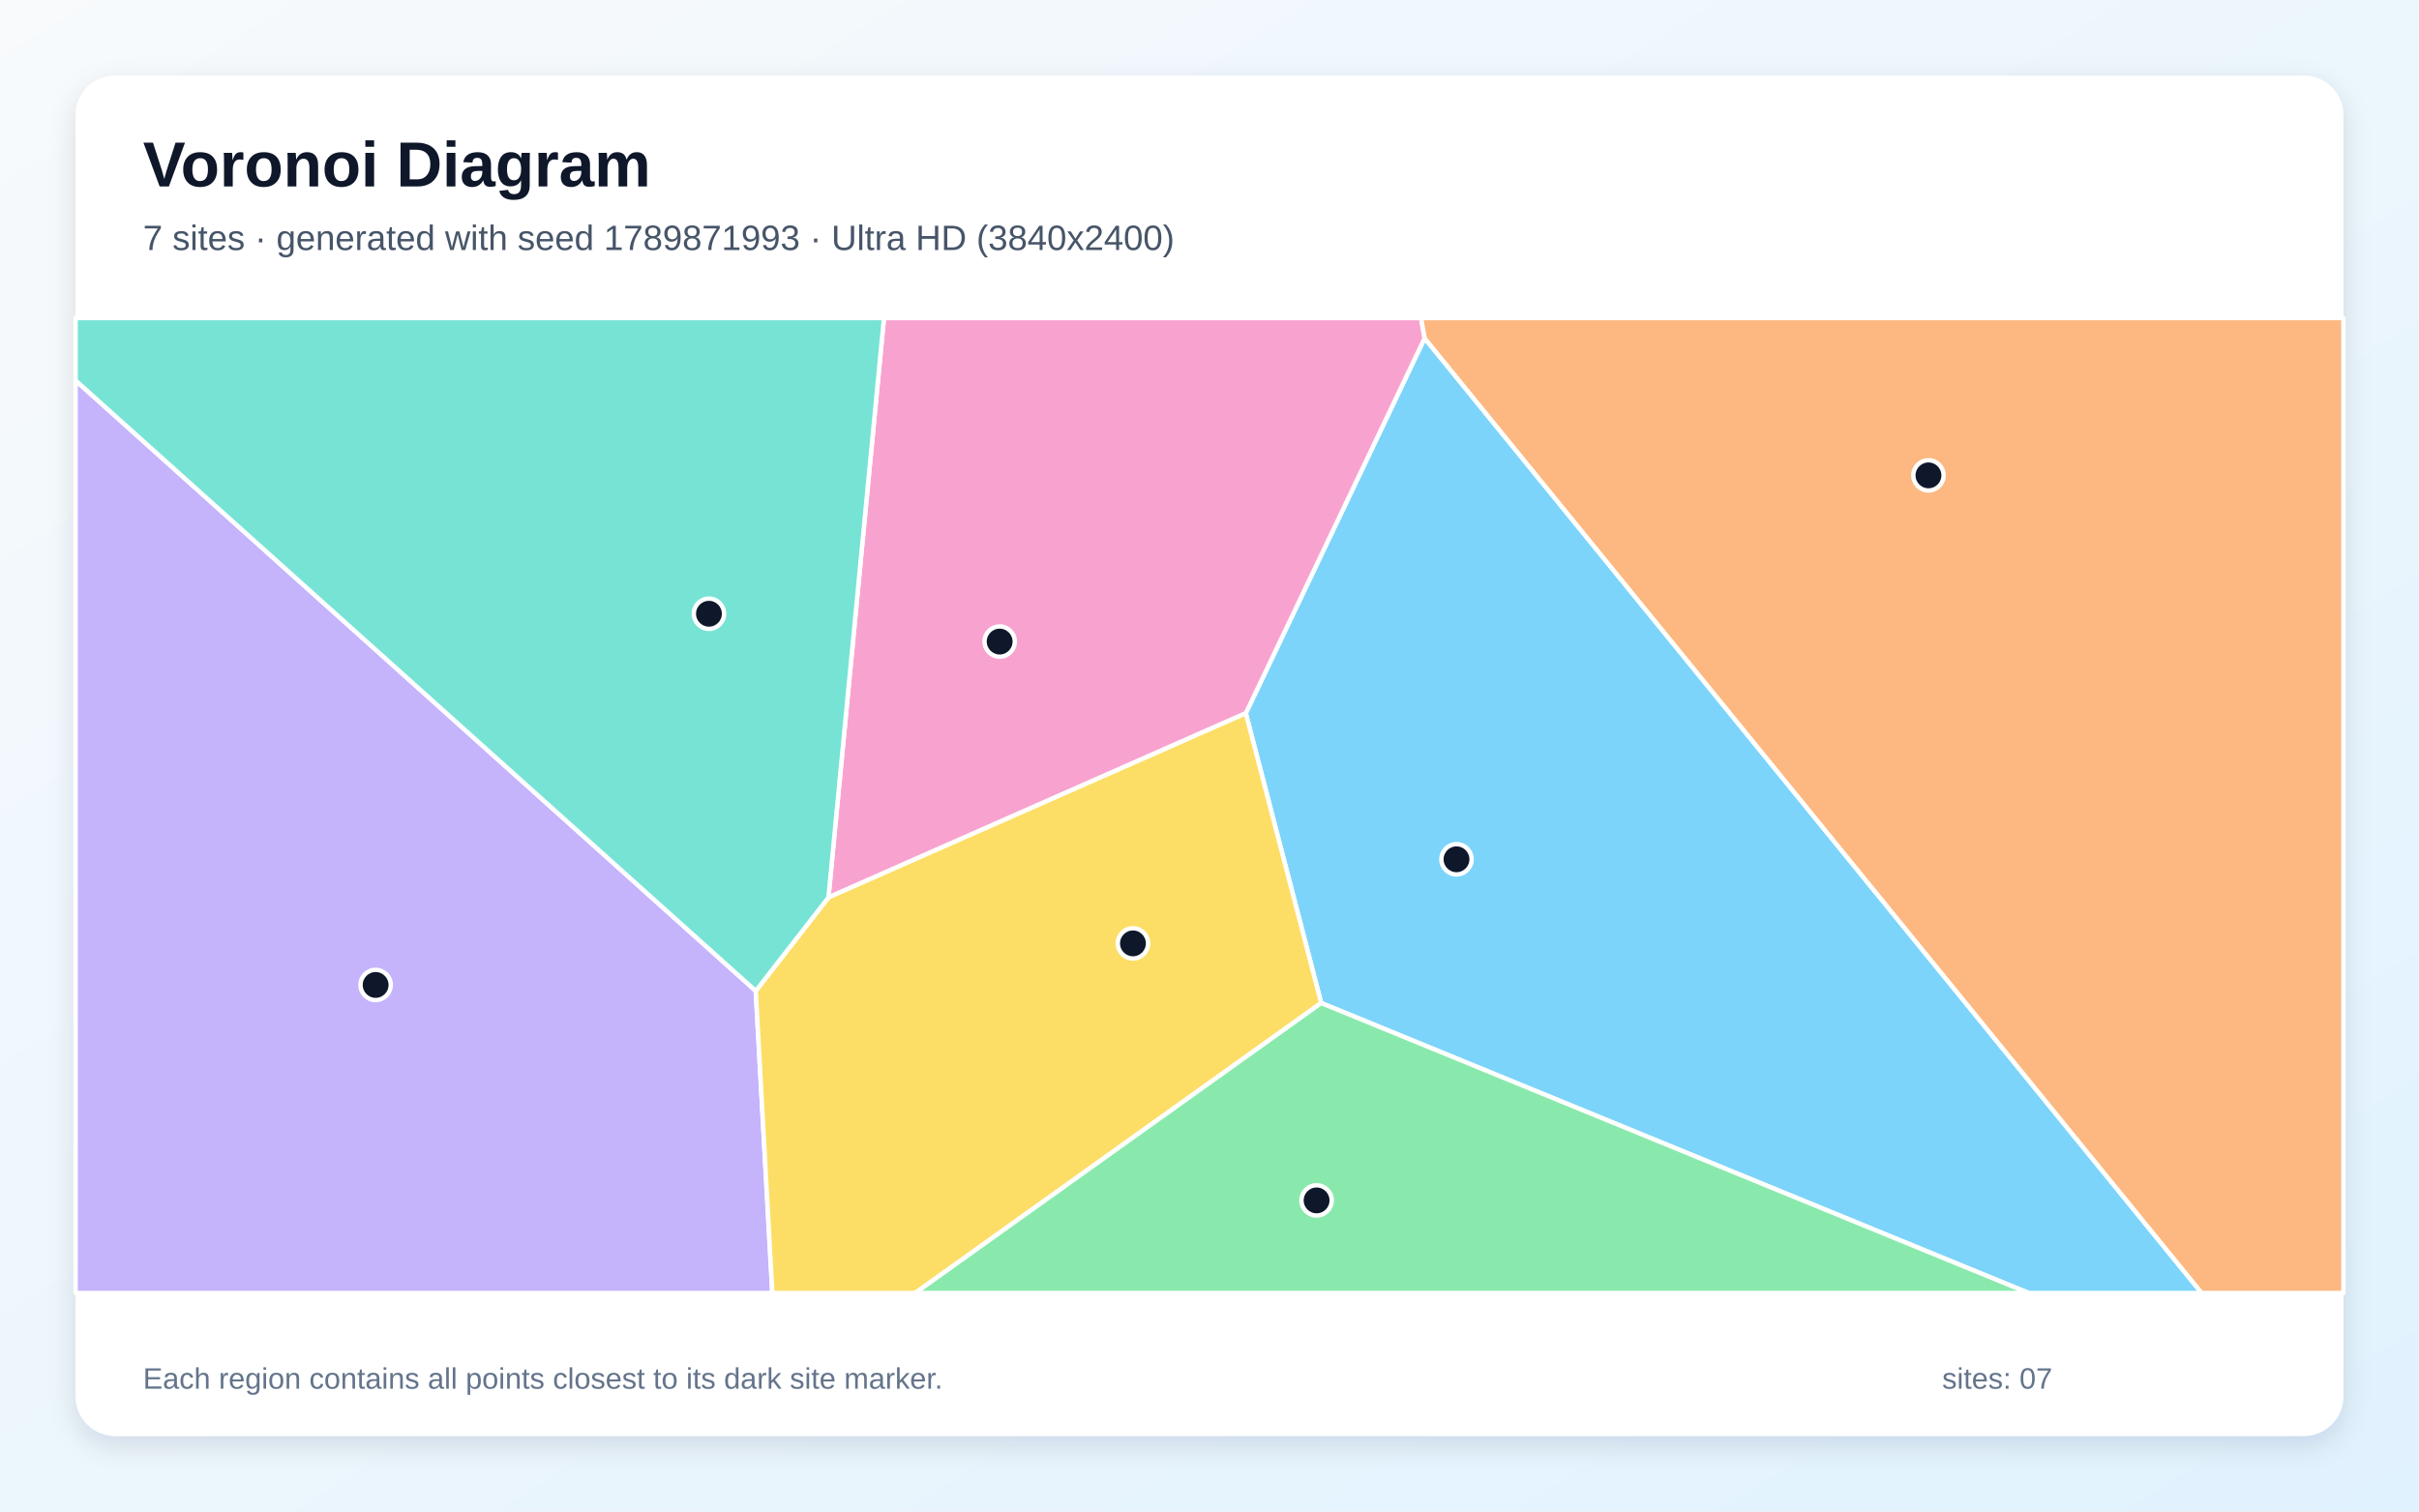
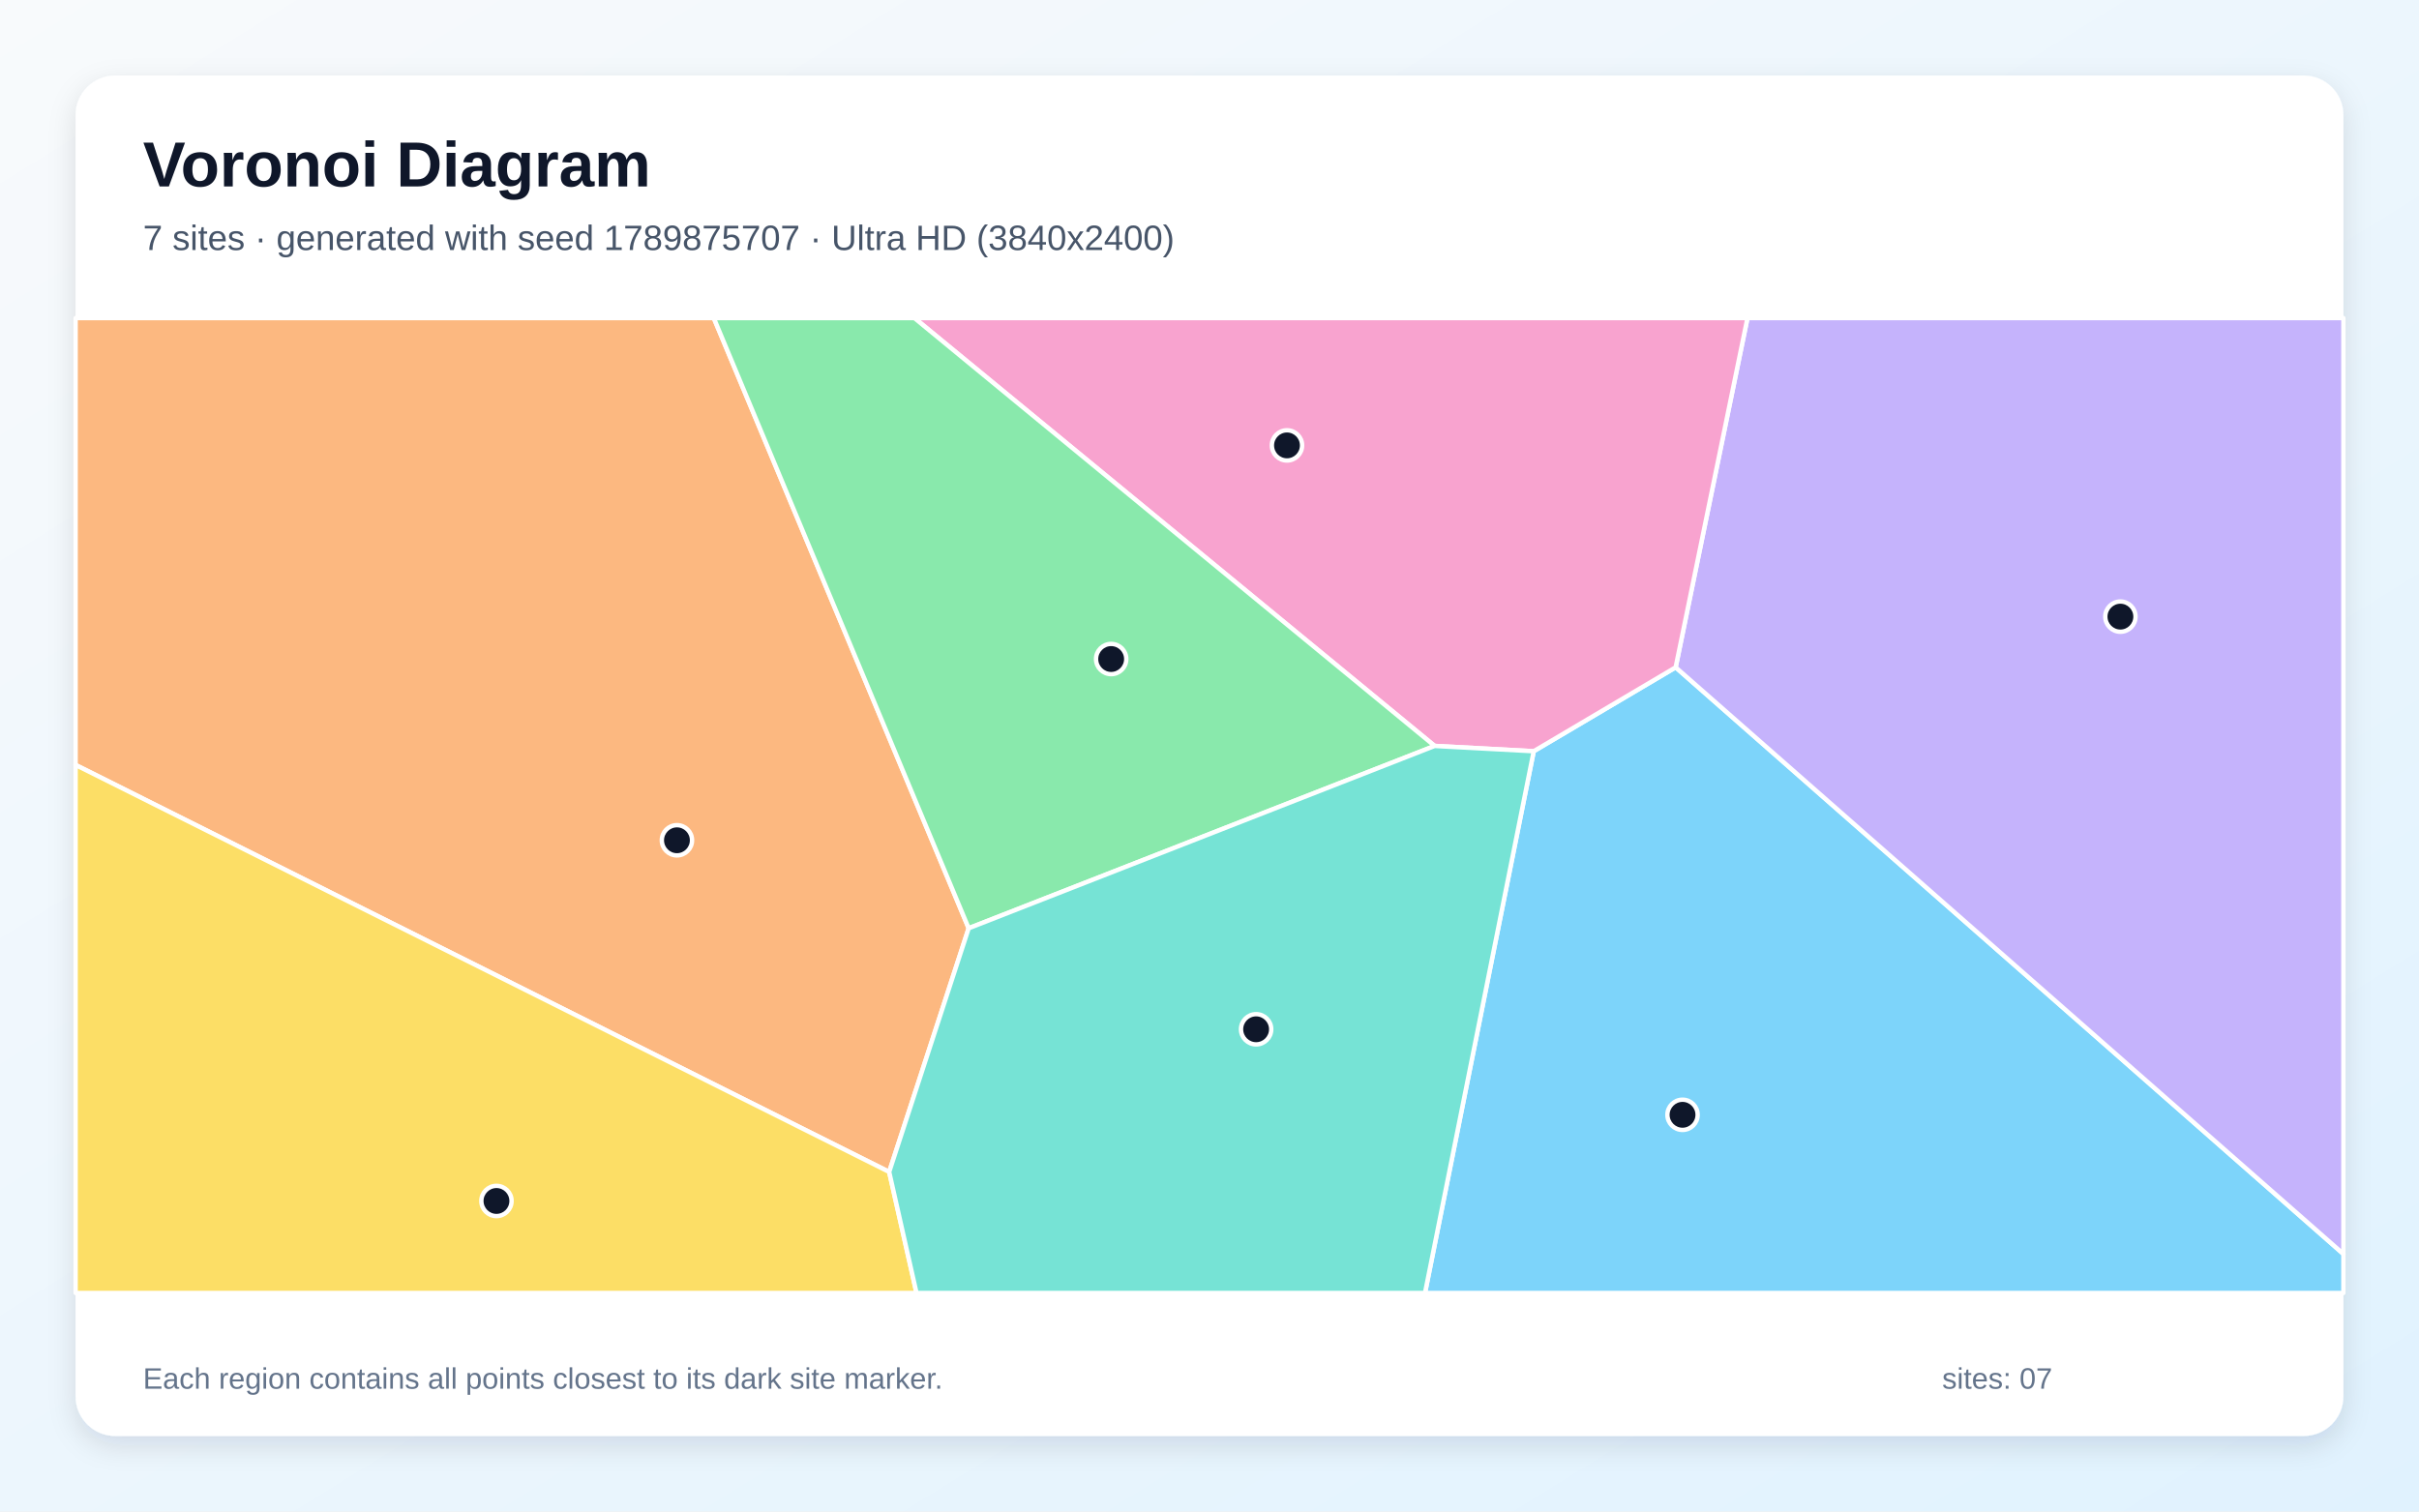
<svg xmlns="http://www.w3.org/2000/svg" width="3840" height="2400" viewBox="0 0 3840 2400" role="img" aria-labelledby="title description">
  <defs>
    <linearGradient id="background" x1="0" y1="0" x2="1" y2="1">
      <stop stop-color="#F8FAFC" />
      <stop offset="1" stop-color="#E0F2FE" />
    </linearGradient>
    <filter id="shadow" x="-5%" y="-5%" width="110%" height="110%">
      <feDropShadow dx="0" dy="15" stdDeviation="22" flood-color="#0F172A" flood-opacity=".12" />
    </filter>
  </defs>
  <rect width="3840" height="2400" fill="url(#background)" />
  <rect x="120" y="120" width="3600" height="2160" rx="63" fill="#FFFFFF" filter="url(#shadow)" />
  <g font-family="Arial, sans-serif">
    <text x="227" y="296" font-size="101" font-weight="700" fill="#0F172A">Voronoi Diagram</text>
-     <text x="227" y="397" font-size="56" fill="#475569">7 sites · generated with seed 1789871993 · Ultra HD (3840x2400)</text>
+     <text x="227" y="397" font-size="56" fill="#475569">7 sites · generated with seed 1789875707 · Ultra HD (3840x2400)</text>
  </g>
  <g stroke="#FFFFFF" stroke-width="7" stroke-linejoin="round">
-     <polygon points="2097.3,1592.6 1977.6,1132.5 2261.5,537.0 3495.0,2053.0 3220.2,2053.0" fill="#38BDF8" fill-opacity="0.65" />
-     <polygon points="120.0,604.1 1199.7,1573.4 1226.0,2053.0 120.0,2053.0" fill="#A78BFA" fill-opacity="0.65" />
-     <polygon points="1315.1,1425.0 1403.2,505.0 2255.8,505.0 2261.5,537.0 1977.6,1132.5" fill="#F472B6" fill-opacity="0.65" />
-     <polygon points="2261.5,537.0 2255.8,505.0 3720.0,505.0 3720.0,2053.0 3495.0,2053.0" fill="#FB923C" fill-opacity="0.65" />
-     <polygon points="1199.7,1573.4 1315.1,1425.0 1977.6,1132.5 2097.3,1592.6 1452.9,2053.0 1226.0,2053.0" fill="#FACC15" fill-opacity="0.65" />
-     <polygon points="2097.3,1592.6 3220.2,2053.0 1452.9,2053.0" fill="#4ADE80" fill-opacity="0.65" />
-     <polygon points="1315.1,1425.0 1199.7,1573.4 120.0,604.1 120.0,505.0 1403.2,505.0" fill="#2DD4BF" fill-opacity="0.65" />
+     <polygon points="2434.7,1192.8 2660.0,1059.6 3720.0,1991.1 3720.0,2053.0 2262.1,2053.0" fill="#38BDF8" fill-opacity="0.65" />
+     <polygon points="2660.0,1059.6 2774.0,505.0 3720.0,505.0 3720.0,1991.1" fill="#A78BFA" fill-opacity="0.65" />
+     <polygon points="2277.4,1184.4 1451.6,505.0 2774.0,505.0 2660.0,1059.6 2434.7,1192.8" fill="#F472B6" fill-opacity="0.65" />
+     <polygon points="1411.5,1860.8 120.0,1214.6 120.0,505.0 1133.1,505.0 1537.7,1473.9" fill="#FB923C" fill-opacity="0.65" />
+     <polygon points="120.0,1214.6 1411.5,1860.8 1454.9,2053.0 120.0,2053.0" fill="#FACC15" fill-opacity="0.65" />
+     <polygon points="1537.7,1473.9 1133.1,505.0 1451.6,505.0 2277.4,1184.4" fill="#4ADE80" fill-opacity="0.65" />
+     <polygon points="1411.5,1860.8 1537.7,1473.9 2277.4,1184.4 2434.7,1192.8 2262.1,2053.0 1454.9,2053.0" fill="#2DD4BF" fill-opacity="0.65" />
  </g>
  <g>
-     <circle cx="2312.1" cy="1364.4" r="24" fill="#0F172A" stroke="#FFFFFF" stroke-width="7" />
-     <circle cx="596.3" cy="1563.9" r="24" fill="#0F172A" stroke="#FFFFFF" stroke-width="7" />
-     <circle cx="1586.9" cy="1018.7" r="24" fill="#0F172A" stroke="#FFFFFF" stroke-width="7" />
-     <circle cx="3061.3" cy="754.8" r="24" fill="#0F172A" stroke="#FFFFFF" stroke-width="7" />
-     <circle cx="1798.5" cy="1497.9" r="24" fill="#0F172A" stroke="#FFFFFF" stroke-width="7" />
-     <circle cx="2090.0" cy="1906.0" r="24" fill="#0F172A" stroke="#FFFFFF" stroke-width="7" />
-     <circle cx="1125.4" cy="974.5" r="24" fill="#0F172A" stroke="#FFFFFF" stroke-width="7" />
+     <circle cx="2670.9" cy="1770.1" r="24" fill="#0F172A" stroke="#FFFFFF" stroke-width="7" />
+     <circle cx="3366.0" cy="979.1" r="24" fill="#0F172A" stroke="#FFFFFF" stroke-width="7" />
+     <circle cx="2043.0" cy="707.2" r="24" fill="#0F172A" stroke="#FFFFFF" stroke-width="7" />
+     <circle cx="1074.6" cy="1334.2" r="24" fill="#0F172A" stroke="#FFFFFF" stroke-width="7" />
+     <circle cx="788.1" cy="1906.9" r="24" fill="#0F172A" stroke="#FFFFFF" stroke-width="7" />
+     <circle cx="1763.9" cy="1046.4" r="24" fill="#0F172A" stroke="#FFFFFF" stroke-width="7" />
+     <circle cx="1994.0" cy="1634.3" r="24" fill="#0F172A" stroke="#FFFFFF" stroke-width="7" />
  </g>
  <g font-family="Arial, sans-serif" font-size="47" fill="#64748B">
    <text x="227" y="2205">Each region contains all points closest to its dark site marker.</text>
    <text x="3083" y="2205">sites: 07</text>
  </g>
</svg>
